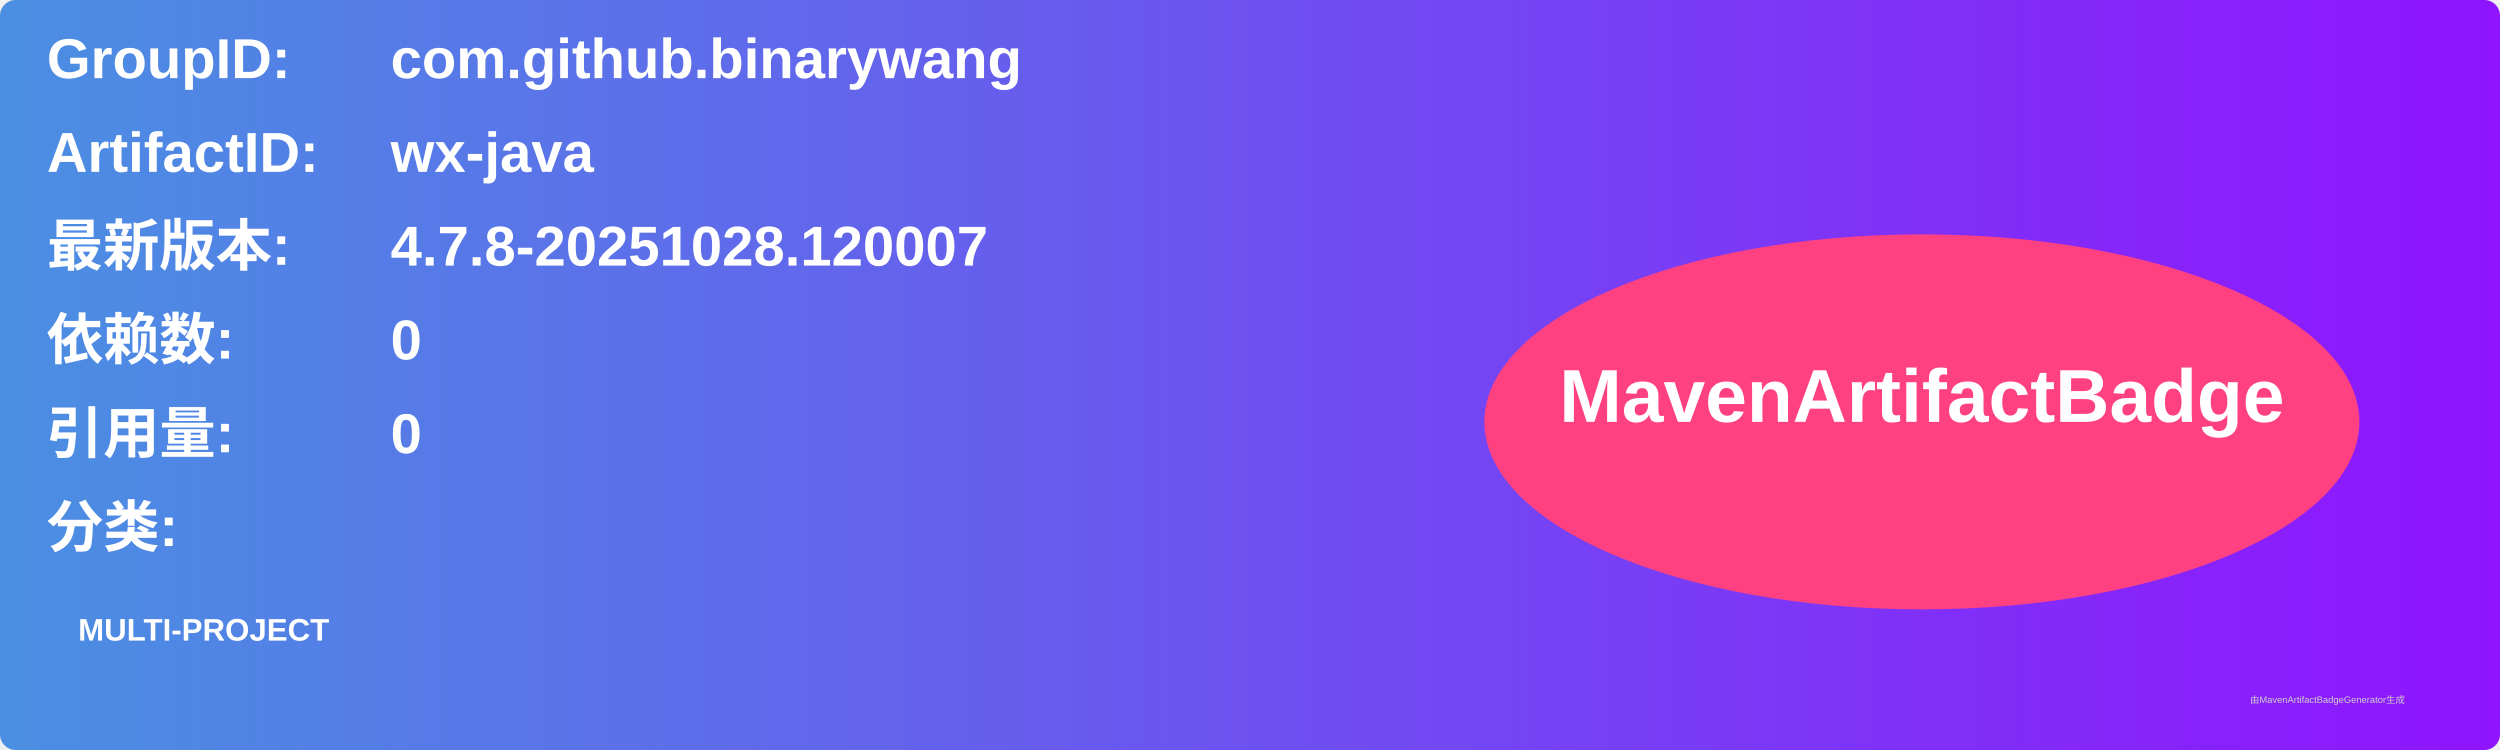
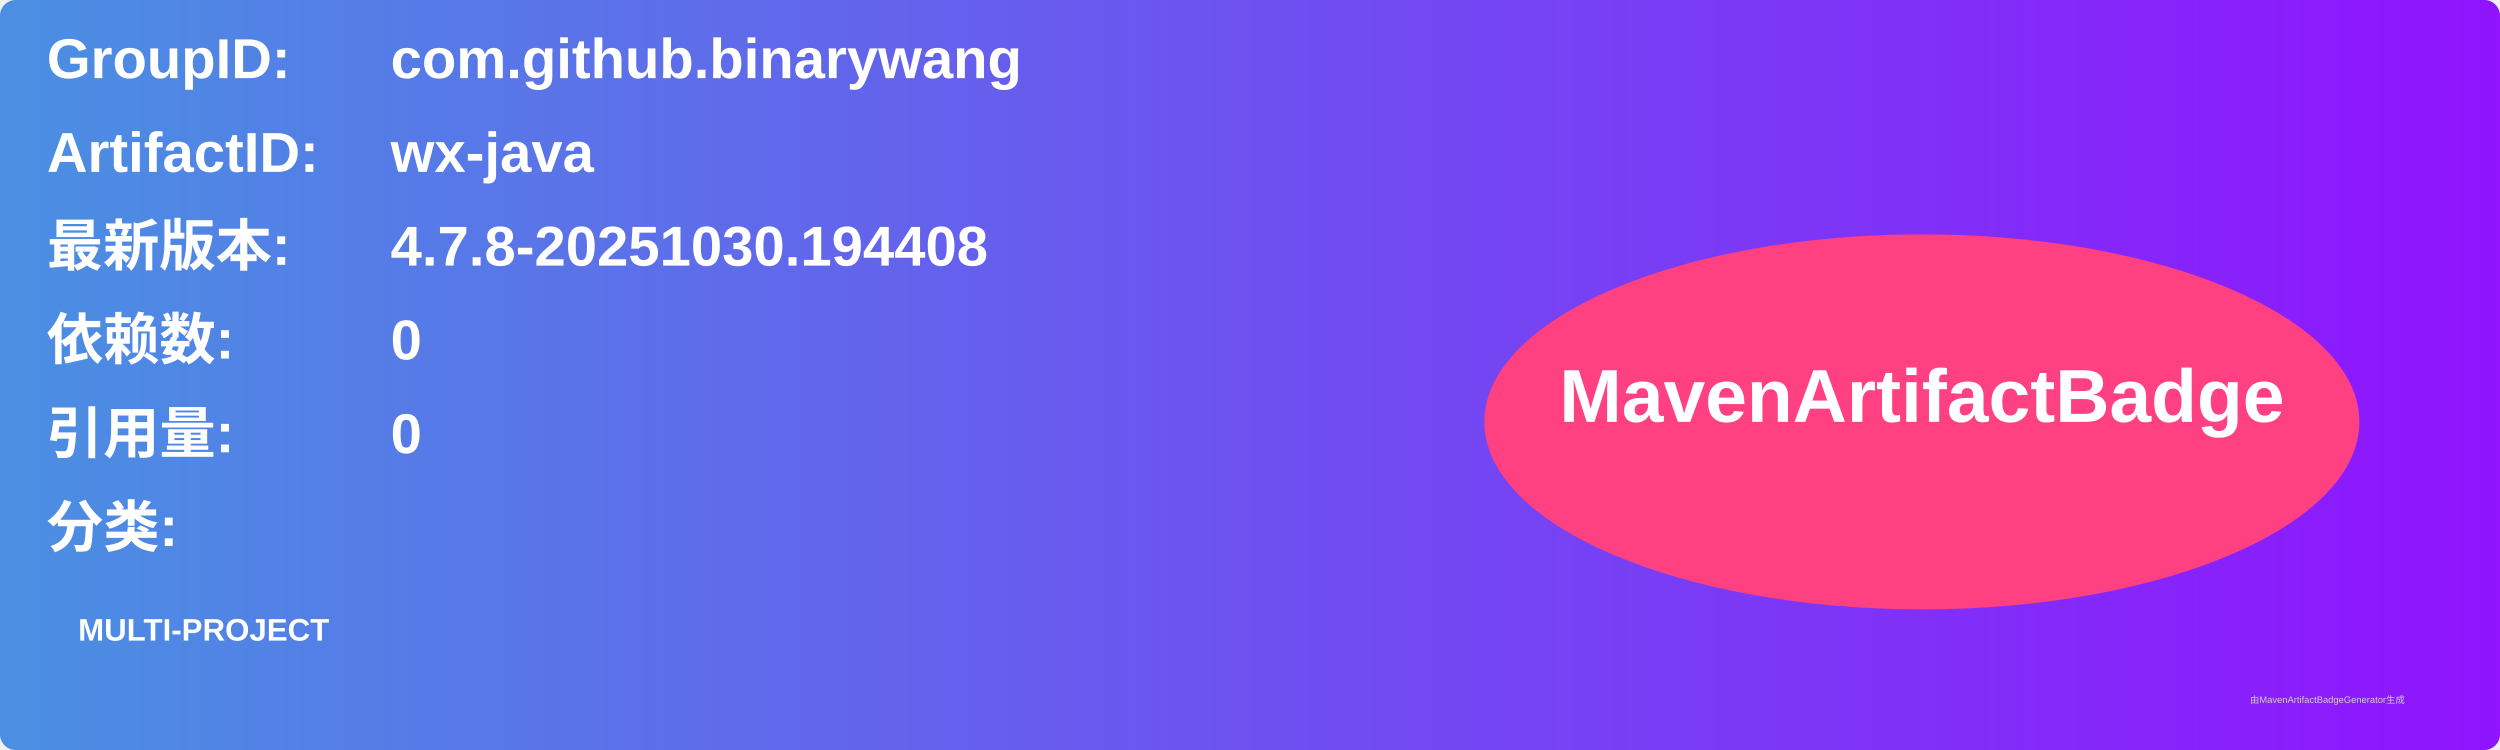
<svg xmlns="http://www.w3.org/2000/svg" width="800" height="240" viewBox="0 0 800 240">
  <linearGradient id="grad" x1="0%" y1="0%" x2="100%" y2="0%">
    <stop offset="0%" stop-color="#4a90e2" />
    <stop offset="100%" stop-color="#9013fe" />
  </linearGradient>
  <rect width="100%" height="100%" rx="5" ry="5" fill="url(#grad)" />
  <g transform="translate(15, 15)">
    <text x="0" y="10" font-family="Arial" font-size="18" fill="white" font-weight="bold" width="260">GroupID:</text>
    <text x="110" y="10" font-family="Arial" font-size="18" fill="white" font-weight="bold" width="460">com.github.binarywang</text>
    <text x="0" y="40" font-family="Arial" font-size="18" fill="white" font-weight="bold" width="260">ArtifactID:</text>
    <text x="110" y="40" font-family="Arial" font-size="18" fill="white" font-weight="bold" width="460">wx-java</text>
    <text x="0" y="70" font-family="Arial" font-size="18" fill="white" font-weight="bold">最新版本:</text>
    <text x="110" y="70" font-family="Arial" font-size="18" fill="white" font-weight="bold">
-       <tspan font-weight="bold">4.7.8-20251028.120007</tspan>
+       <tspan font-weight="bold">4.7.8-20251030.194408</tspan>
    </text>
    <text x="0" y="100" font-family="Arial" font-size="18" fill="white" font-weight="bold">依赖数: </text>
    <text x="110" y="100" font-family="Arial" font-size="18" fill="white">
      <tspan font-weight="bold">0</tspan>
    </text>
    <text x="0" y="130" font-family="Arial" font-size="18" fill="white" font-weight="bold">引用量: </text>
    <text x="110" y="130" font-family="Arial" font-size="18" fill="white">
      <tspan font-weight="bold">0</tspan>
    </text>
    <text x="0" y="160" font-family="Arial" font-size="18" fill="white" font-weight="bold">分类:</text>
    <text x="10" y="190" font-family="Arial" font-size="10" fill="white">
      <tspan font-weight="bold">MULTI-PROJECT</tspan>
    </text>
    <ellipse cx="600" cy="120" rx="140" ry="60" fill="#ff4081" />
    <text x="600" y="120" text-anchor="middle" font-family="Arial" font-size="24" fill="white" font-weight="bold">MavenArtifactBadge</text>
  </g>
  <text x="720" y="225" font-family="Arial" font-size="3" fill="#d0d0d0">由MavenArtifactBadgeGenerator生成</text>
</svg>
